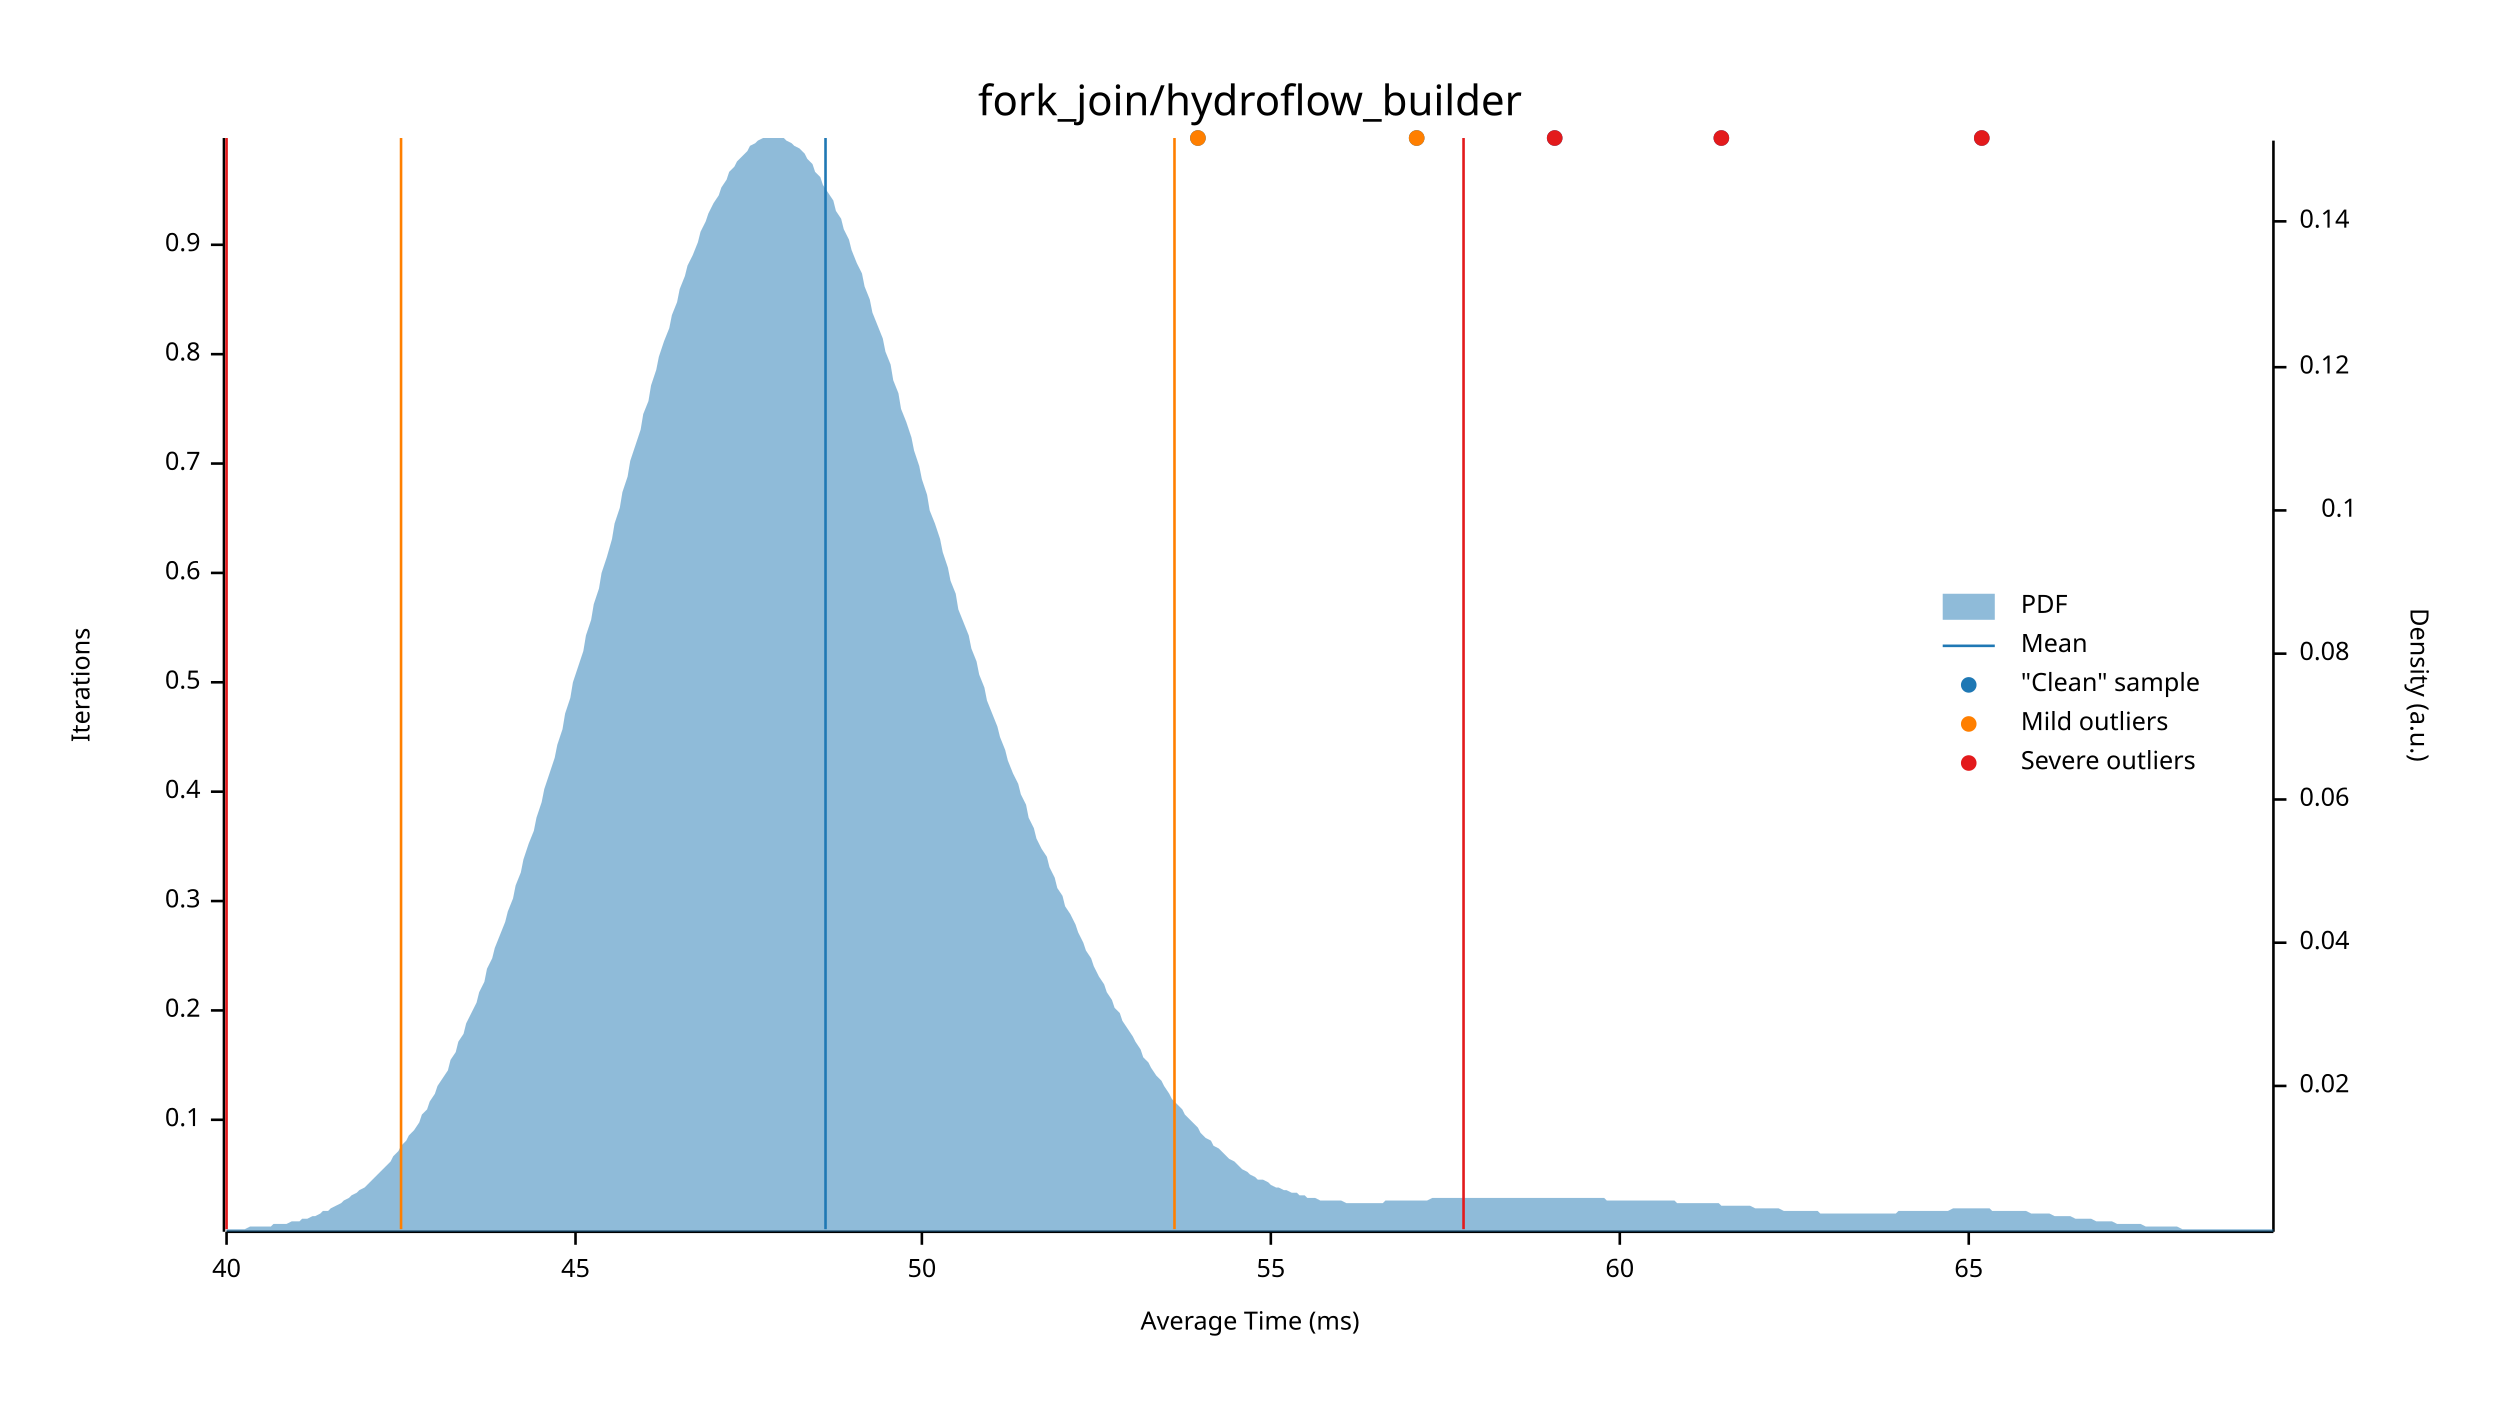
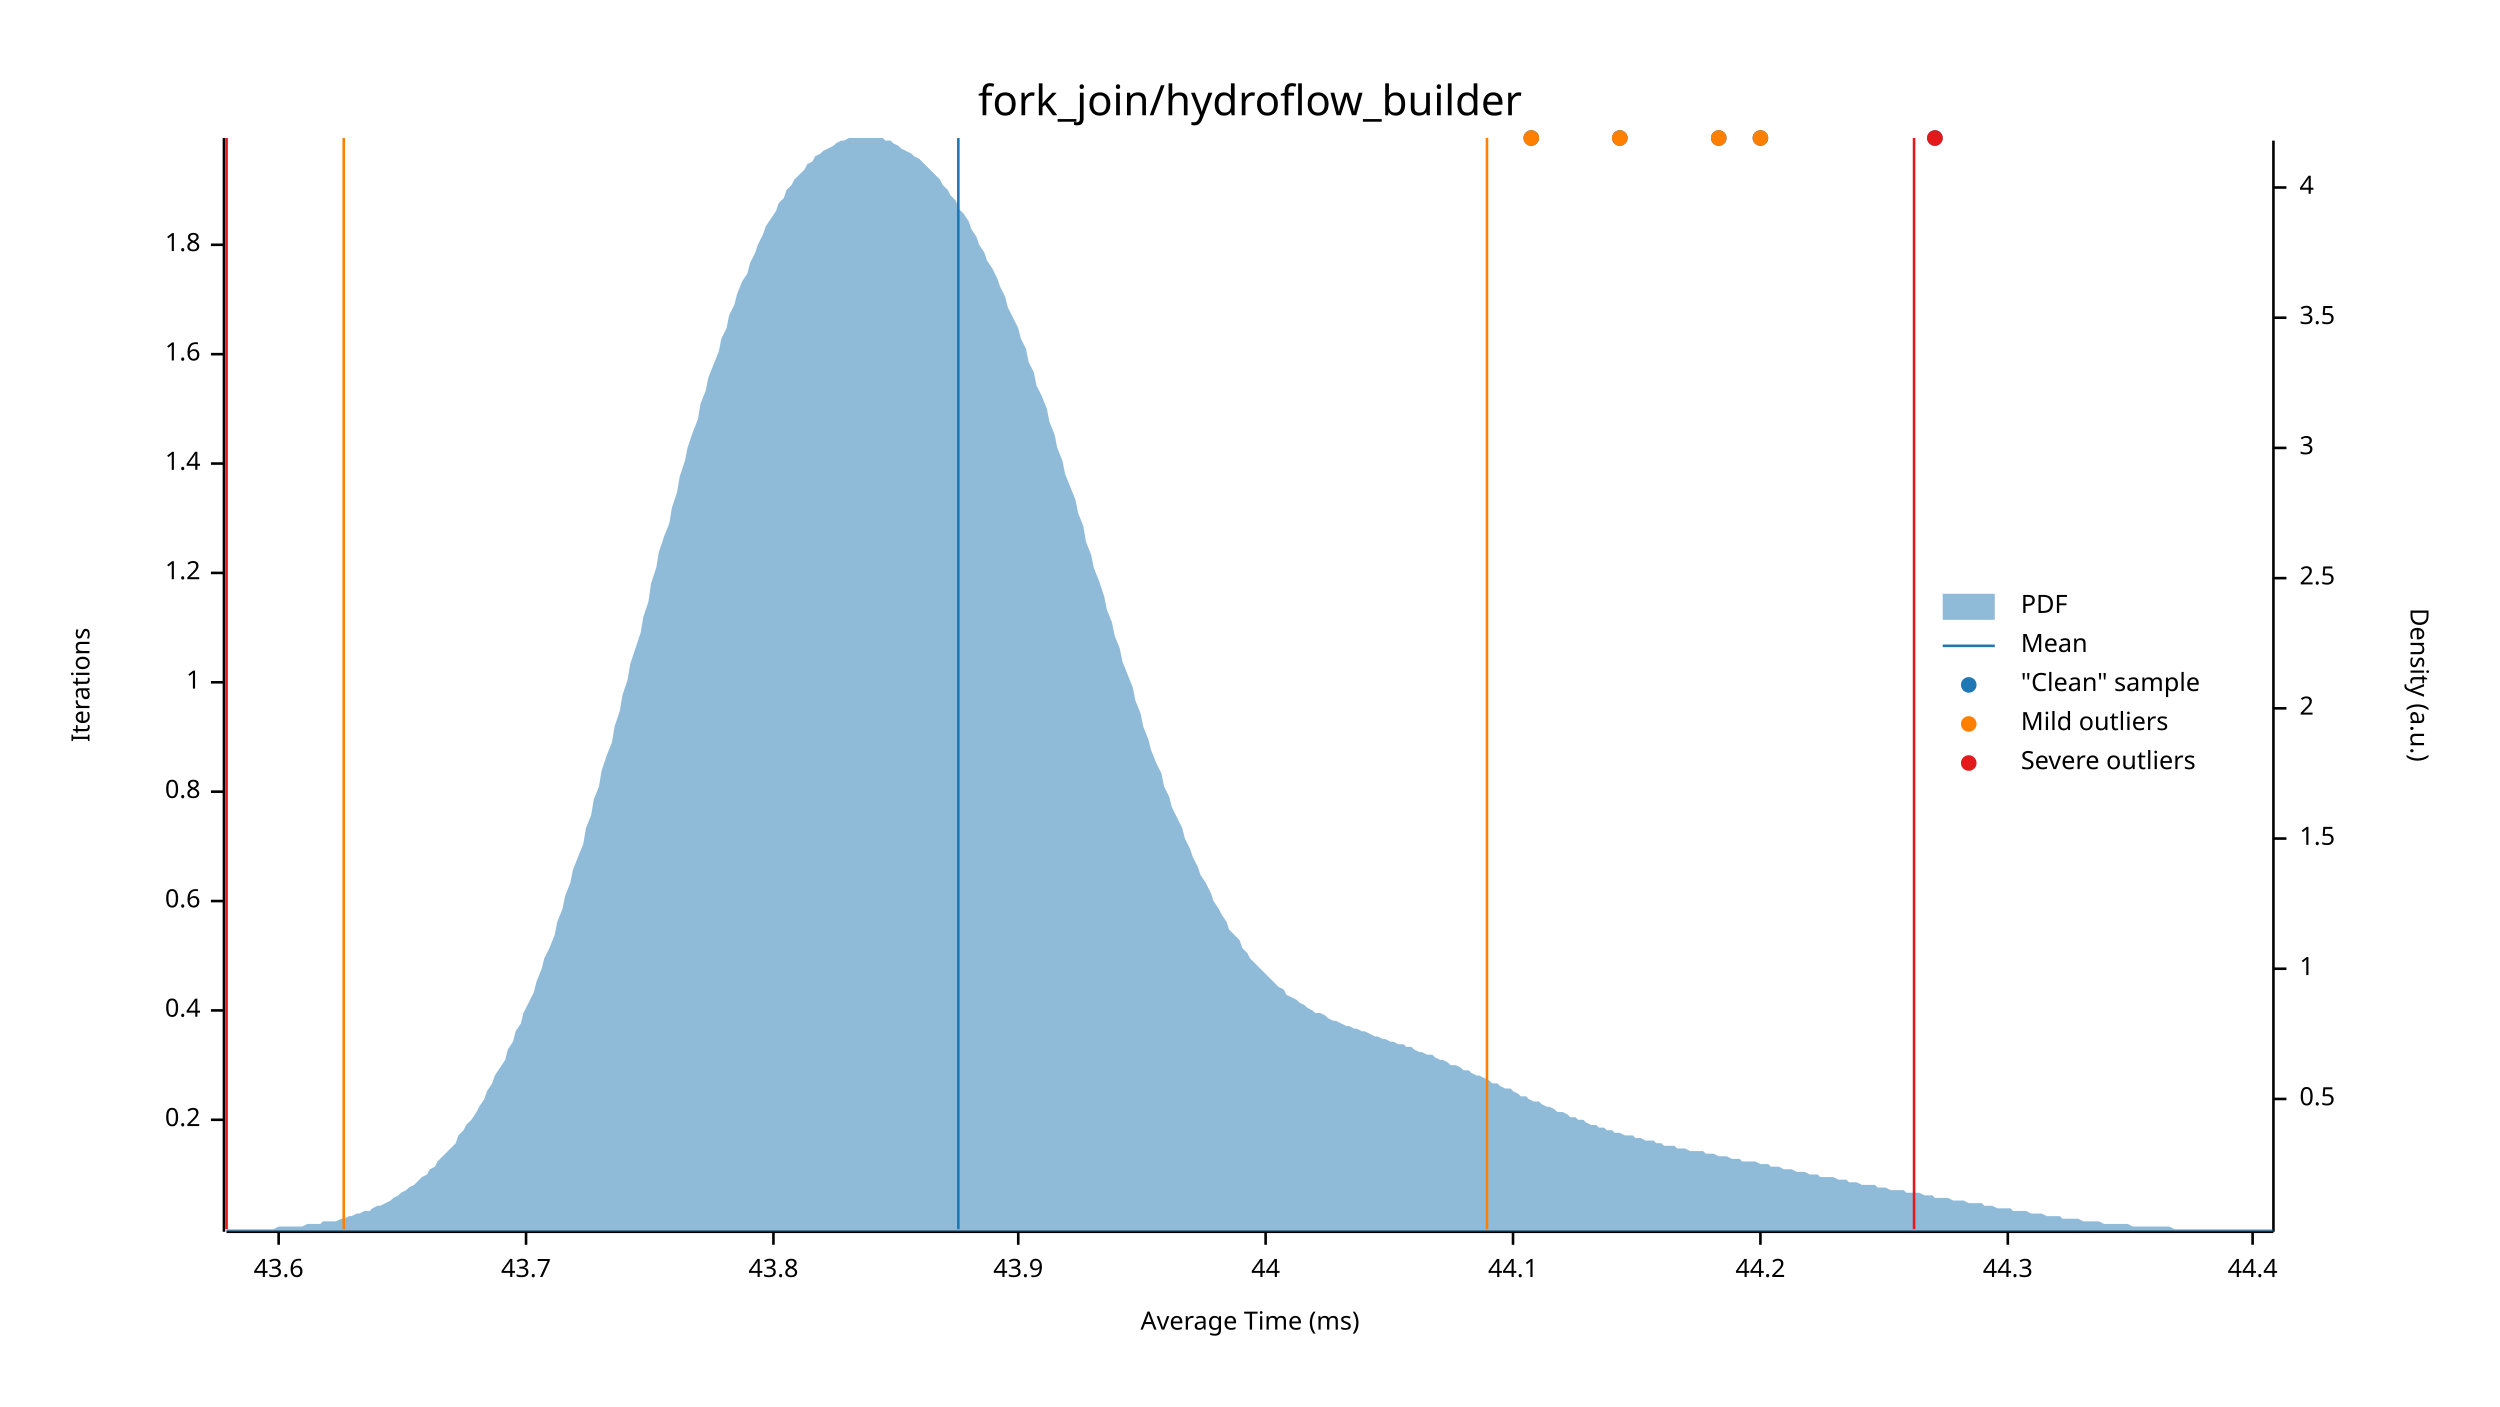
<svg xmlns="http://www.w3.org/2000/svg" width="960" height="540" viewBox="0 0 960 540">
  <text x="480" y="32" dy="0.76em" text-anchor="middle" font-family="sans-serif" font-size="16.129" opacity="1" fill="#000000">
fork_join/hydroflow_builder
</text>
  <text x="27" y="263" dy="0.76em" text-anchor="middle" font-family="sans-serif" font-size="9.677" opacity="1" fill="#000000" transform="rotate(270, 27, 263)">
Iterations
</text>
  <text x="480" y="513" dy="-0.5ex" text-anchor="middle" font-family="sans-serif" font-size="9.677" opacity="1" fill="#000000">
Average Time (ms)
</text>
  <polyline fill="none" opacity="1" stroke="#000000" stroke-width="1" points="86,53 86,473 " />
  <text x="77" y="430" dy="0.5ex" text-anchor="end" font-family="sans-serif" font-size="9.677" opacity="1" fill="#000000">
- 0.1
+ 0.2
</text>
  <polyline fill="none" opacity="1" stroke="#000000" stroke-width="1" points="81,430 86,430 " />
  <text x="77" y="388" dy="0.5ex" text-anchor="end" font-family="sans-serif" font-size="9.677" opacity="1" fill="#000000">
- 0.2
+ 0.4
</text>
  <polyline fill="none" opacity="1" stroke="#000000" stroke-width="1" points="81,388 86,388 " />
  <text x="77" y="346" dy="0.5ex" text-anchor="end" font-family="sans-serif" font-size="9.677" opacity="1" fill="#000000">
- 0.3
+ 0.6
</text>
  <polyline fill="none" opacity="1" stroke="#000000" stroke-width="1" points="81,346 86,346 " />
  <text x="77" y="304" dy="0.5ex" text-anchor="end" font-family="sans-serif" font-size="9.677" opacity="1" fill="#000000">
- 0.4
+ 0.8
</text>
  <polyline fill="none" opacity="1" stroke="#000000" stroke-width="1" points="81,304 86,304 " />
  <text x="77" y="262" dy="0.5ex" text-anchor="end" font-family="sans-serif" font-size="9.677" opacity="1" fill="#000000">
- 0.5
+ 1
</text>
  <polyline fill="none" opacity="1" stroke="#000000" stroke-width="1" points="81,262 86,262 " />
  <text x="77" y="220" dy="0.5ex" text-anchor="end" font-family="sans-serif" font-size="9.677" opacity="1" fill="#000000">
- 0.6
+ 1.2
</text>
  <polyline fill="none" opacity="1" stroke="#000000" stroke-width="1" points="81,220 86,220 " />
  <text x="77" y="178" dy="0.5ex" text-anchor="end" font-family="sans-serif" font-size="9.677" opacity="1" fill="#000000">
- 0.7
+ 1.4
</text>
  <polyline fill="none" opacity="1" stroke="#000000" stroke-width="1" points="81,178 86,178 " />
  <text x="77" y="136" dy="0.5ex" text-anchor="end" font-family="sans-serif" font-size="9.677" opacity="1" fill="#000000">
- 0.8
+ 1.6
</text>
  <polyline fill="none" opacity="1" stroke="#000000" stroke-width="1" points="81,136 86,136 " />
  <text x="77" y="94" dy="0.5ex" text-anchor="end" font-family="sans-serif" font-size="9.677" opacity="1" fill="#000000">
- 0.9
+ 1.8
</text>
  <polyline fill="none" opacity="1" stroke="#000000" stroke-width="1" points="81,94 86,94 " />
  <polyline fill="none" opacity="1" stroke="#000000" stroke-width="1" points="87,473 873,473 " />
-   <text x="87" y="483" dy="0.76em" text-anchor="middle" font-family="sans-serif" font-size="9.677" opacity="1" fill="#000000">
- 40
+   <text x="107" y="483" dy="0.76em" text-anchor="middle" font-family="sans-serif" font-size="9.677" opacity="1" fill="#000000">
+ 43.6
</text>
-   <polyline fill="none" opacity="1" stroke="#000000" stroke-width="1" points="87,473 87,478 " />
-   <text x="221" y="483" dy="0.76em" text-anchor="middle" font-family="sans-serif" font-size="9.677" opacity="1" fill="#000000">
- 45
+   <polyline fill="none" opacity="1" stroke="#000000" stroke-width="1" points="107,473 107,478 " />
+   <text x="202" y="483" dy="0.76em" text-anchor="middle" font-family="sans-serif" font-size="9.677" opacity="1" fill="#000000">
+ 43.7
</text>
-   <polyline fill="none" opacity="1" stroke="#000000" stroke-width="1" points="221,473 221,478 " />
-   <text x="354" y="483" dy="0.76em" text-anchor="middle" font-family="sans-serif" font-size="9.677" opacity="1" fill="#000000">
- 50
+   <polyline fill="none" opacity="1" stroke="#000000" stroke-width="1" points="202,473 202,478 " />
+   <text x="297" y="483" dy="0.76em" text-anchor="middle" font-family="sans-serif" font-size="9.677" opacity="1" fill="#000000">
+ 43.8
</text>
-   <polyline fill="none" opacity="1" stroke="#000000" stroke-width="1" points="354,473 354,478 " />
-   <text x="488" y="483" dy="0.76em" text-anchor="middle" font-family="sans-serif" font-size="9.677" opacity="1" fill="#000000">
- 55
+   <polyline fill="none" opacity="1" stroke="#000000" stroke-width="1" points="297,473 297,478 " />
+   <text x="391" y="483" dy="0.76em" text-anchor="middle" font-family="sans-serif" font-size="9.677" opacity="1" fill="#000000">
+ 43.9
</text>
-   <polyline fill="none" opacity="1" stroke="#000000" stroke-width="1" points="488,473 488,478 " />
-   <text x="622" y="483" dy="0.76em" text-anchor="middle" font-family="sans-serif" font-size="9.677" opacity="1" fill="#000000">
- 60
+   <polyline fill="none" opacity="1" stroke="#000000" stroke-width="1" points="391,473 391,478 " />
+   <text x="486" y="483" dy="0.76em" text-anchor="middle" font-family="sans-serif" font-size="9.677" opacity="1" fill="#000000">
+ 44
</text>
-   <polyline fill="none" opacity="1" stroke="#000000" stroke-width="1" points="622,473 622,478 " />
-   <text x="756" y="483" dy="0.76em" text-anchor="middle" font-family="sans-serif" font-size="9.677" opacity="1" fill="#000000">
- 65
+   <polyline fill="none" opacity="1" stroke="#000000" stroke-width="1" points="486,473 486,478 " />
+   <text x="581" y="483" dy="0.76em" text-anchor="middle" font-family="sans-serif" font-size="9.677" opacity="1" fill="#000000">
+ 44.1
</text>
-   <polyline fill="none" opacity="1" stroke="#000000" stroke-width="1" points="756,473 756,478 " />
+   <polyline fill="none" opacity="1" stroke="#000000" stroke-width="1" points="581,473 581,478 " />
+   <text x="676" y="483" dy="0.76em" text-anchor="middle" font-family="sans-serif" font-size="9.677" opacity="1" fill="#000000">
+ 44.2
+ </text>
+   <polyline fill="none" opacity="1" stroke="#000000" stroke-width="1" points="676,473 676,478 " />
+   <text x="771" y="483" dy="0.76em" text-anchor="middle" font-family="sans-serif" font-size="9.677" opacity="1" fill="#000000">
+ 44.3
+ </text>
+   <polyline fill="none" opacity="1" stroke="#000000" stroke-width="1" points="771,473 771,478 " />
+   <text x="865" y="483" dy="0.76em" text-anchor="middle" font-family="sans-serif" font-size="9.677" opacity="1" fill="#000000">
+ 44.4
+ </text>
+   <polyline fill="none" opacity="1" stroke="#000000" stroke-width="1" points="865,473 865,478 " />
  <text x="933" y="263" dy="0.76em" text-anchor="middle" font-family="sans-serif" font-size="9.677" opacity="1" fill="#000000" transform="rotate(90, 933, 263)">
Density (a.u.)
</text>
  <polyline fill="none" opacity="1" stroke="#000000" stroke-width="1" points="873,54 873,473 " />
-   <text x="883" y="417" dy="0.5ex" text-anchor="start" font-family="sans-serif" font-size="9.677" opacity="1" fill="#000000">
- 0.02
+   <text x="883" y="422" dy="0.5ex" text-anchor="start" font-family="sans-serif" font-size="9.677" opacity="1" fill="#000000">
+ 0.5
</text>
-   <polyline fill="none" opacity="1" stroke="#000000" stroke-width="1" points="873,417 878,417 " />
-   <text x="883" y="362" dy="0.5ex" text-anchor="start" font-family="sans-serif" font-size="9.677" opacity="1" fill="#000000">
- 0.04
+   <polyline fill="none" opacity="1" stroke="#000000" stroke-width="1" points="873,422 878,422 " />
+   <text x="883" y="372" dy="0.5ex" text-anchor="start" font-family="sans-serif" font-size="9.677" opacity="1" fill="#000000">
+ 1
</text>
-   <polyline fill="none" opacity="1" stroke="#000000" stroke-width="1" points="873,362 878,362 " />
-   <text x="883" y="307" dy="0.5ex" text-anchor="start" font-family="sans-serif" font-size="9.677" opacity="1" fill="#000000">
- 0.06
+   <polyline fill="none" opacity="1" stroke="#000000" stroke-width="1" points="873,372 878,372 " />
+   <text x="883" y="322" dy="0.5ex" text-anchor="start" font-family="sans-serif" font-size="9.677" opacity="1" fill="#000000">
+ 1.5
</text>
-   <polyline fill="none" opacity="1" stroke="#000000" stroke-width="1" points="873,307 878,307 " />
-   <text x="883" y="251" dy="0.5ex" text-anchor="start" font-family="sans-serif" font-size="9.677" opacity="1" fill="#000000">
- 0.08
+   <polyline fill="none" opacity="1" stroke="#000000" stroke-width="1" points="873,322 878,322 " />
+   <text x="883" y="272" dy="0.5ex" text-anchor="start" font-family="sans-serif" font-size="9.677" opacity="1" fill="#000000">
+ 2
</text>
-   <polyline fill="none" opacity="1" stroke="#000000" stroke-width="1" points="873,251 878,251 " />
-   <text x="905" y="196" dy="0.5ex" text-anchor="end" font-family="sans-serif" font-size="9.677" opacity="1" fill="#000000">
- 0.1
+   <polyline fill="none" opacity="1" stroke="#000000" stroke-width="1" points="873,272 878,272 " />
+   <text x="883" y="222" dy="0.5ex" text-anchor="start" font-family="sans-serif" font-size="9.677" opacity="1" fill="#000000">
+ 2.5
</text>
-   <polyline fill="none" opacity="1" stroke="#000000" stroke-width="1" points="873,196 878,196 " />
-   <text x="883" y="141" dy="0.5ex" text-anchor="start" font-family="sans-serif" font-size="9.677" opacity="1" fill="#000000">
- 0.12
+   <polyline fill="none" opacity="1" stroke="#000000" stroke-width="1" points="873,222 878,222 " />
+   <text x="883" y="172" dy="0.5ex" text-anchor="start" font-family="sans-serif" font-size="9.677" opacity="1" fill="#000000">
+ 3
</text>
-   <polyline fill="none" opacity="1" stroke="#000000" stroke-width="1" points="873,141 878,141 " />
-   <text x="883" y="85" dy="0.5ex" text-anchor="start" font-family="sans-serif" font-size="9.677" opacity="1" fill="#000000">
- 0.14
+   <polyline fill="none" opacity="1" stroke="#000000" stroke-width="1" points="873,172 878,172 " />
+   <text x="883" y="122" dy="0.5ex" text-anchor="start" font-family="sans-serif" font-size="9.677" opacity="1" fill="#000000">
+ 3.5
</text>
-   <polyline fill="none" opacity="1" stroke="#000000" stroke-width="1" points="873,85 878,85 " />
-   <polygon opacity="0.5" fill="#1F78B4" points="87,472 88,472 90,472 91,472 93,472 94,472 96,471 98,471 99,471 101,471 102,471 104,471 105,470 107,470 109,470 110,470 112,469 113,469 115,469 116,468 118,468 120,467 121,467 123,466 124,465 126,465 127,464 129,463 131,462 132,461 134,460 135,459 137,458 138,457 140,456 142,454 143,453 145,451 146,450 148,448 150,446 151,444 153,442 154,440 156,438 157,436 159,434 161,431 162,428 164,426 165,423 167,420 168,417 170,414 172,411 173,407 175,404 176,400 178,397 179,393 181,389 183,385 184,381 186,377 187,372 189,368 190,364 192,359 194,354 195,350 197,345 198,340 200,335 201,330 203,324 205,319 206,314 208,308 209,303 211,297 213,291 214,286 216,280 217,274 219,268 220,262 222,256 224,250 225,244 227,238 228,232 230,226 231,220 233,214 235,207 236,201 238,195 239,189 241,183 242,177 244,171 246,165 247,159 249,154 250,148 252,142 253,137 255,131 257,126 258,121 260,116 261,111 263,106 264,102 266,98 268,93 269,89 271,85 272,82 274,78 276,75 277,72 279,69 280,66 282,64 283,62 285,60 287,58 288,56 290,55 291,54 293,53 294,53 296,53 298,53 299,53 301,53 302,54 304,55 305,56 307,57 309,59 310,61 312,63 313,66 315,68 316,71 318,74 320,77 321,81 323,84 324,88 326,92 327,96 329,101 331,105 332,110 334,115 335,120 337,125 339,130 340,135 342,140 343,146 345,151 346,157 348,162 350,168 351,173 353,179 354,184 356,190 357,196 359,201 361,207 362,212 364,218 365,223 367,228 368,234 370,239 372,244 373,249 375,254 376,259 378,264 379,269 381,274 383,279 384,283 386,288 387,292 389,297 391,301 392,305 394,309 395,314 397,318 398,322 400,326 402,329 403,333 405,337 406,341 408,344 409,348 411,351 413,355 414,358 416,362 417,365 419,368 420,371 422,375 424,378 425,381 427,384 428,387 430,389 431,392 433,395 435,398 436,400 438,403 439,406 441,408 442,410 444,413 446,415 447,417 449,420 450,422 452,424 454,426 455,428 457,430 458,431 460,433 461,435 463,437 465,438 466,440 468,441 469,442 471,444 472,445 474,446 476,448 477,449 479,450 480,451 482,452 483,453 485,453 487,454 488,455 490,456 491,456 493,457 494,457 496,458 498,458 499,459 501,459 502,460 504,460 505,460 507,461 509,461 510,461 512,461 513,461 515,461 517,462 518,462 520,462 521,462 523,462 524,462 526,462 528,462 529,462 531,462 532,461 534,461 535,461 537,461 539,461 540,461 542,461 543,461 545,461 546,461 548,461 550,460 551,460 553,460 554,460 556,460 557,460 559,460 561,460 562,460 564,460 565,460 567,460 568,460 570,460 572,460 573,460 575,460 576,460 578,460 580,460 581,460 583,460 584,460 586,460 587,460 589,460 591,460 592,460 594,460 595,460 597,460 598,460 600,460 602,460 603,460 605,460 606,460 608,460 609,460 611,460 613,460 614,460 616,460 617,461 619,461 620,461 622,461 624,461 625,461 627,461 628,461 630,461 632,461 633,461 635,461 636,461 638,461 639,461 641,461 643,461 644,462 646,462 647,462 649,462 650,462 652,462 654,462 655,462 657,462 658,462 660,462 661,463 663,463 665,463 666,463 668,463 669,463 671,463 672,463 674,464 676,464 677,464 679,464 680,464 682,464 683,464 685,465 687,465 688,465 690,465 691,465 693,465 695,465 696,465 698,465 699,466 701,466 702,466 704,466 706,466 707,466 709,466 710,466 712,466 713,466 715,466 717,466 718,466 720,466 721,466 723,466 724,466 726,466 728,466 729,465 731,465 732,465 734,465 735,465 737,465 739,465 740,465 742,465 743,465 745,465 746,465 748,465 750,464 751,464 753,464 754,464 756,464 758,464 759,464 761,464 762,464 764,464 765,465 767,465 769,465 770,465 772,465 773,465 775,465 776,465 778,465 780,466 781,466 783,466 784,466 786,466 787,466 789,467 791,467 792,467 794,467 795,467 797,468 798,468 800,468 802,468 803,468 805,469 806,469 808,469 809,469 811,469 813,470 814,470 816,470 817,470 819,470 821,470 822,470 824,471 825,471 827,471 828,471 830,471 832,471 833,471 835,471 836,471 838,472 839,472 841,472 843,472 844,472 846,472 847,472 849,472 850,472 852,472 854,472 855,472 857,472 858,472 860,472 861,472 863,472 865,472 866,472 868,472 869,472 871,472 873,472 873,473 87,473 " />
-   <polyline fill="none" opacity="1" stroke="#1F78B4" stroke-width="1" points="317,472 317,53 " />
-   <polyline fill="none" opacity="1" stroke="#FF7F00" stroke-width="1" points="154,472 154,53 " />
-   <polyline fill="none" opacity="1" stroke="#FF7F00" stroke-width="1" points="451,472 451,53 " />
+   <polyline fill="none" opacity="1" stroke="#000000" stroke-width="1" points="873,122 878,122 " />
+   <text x="883" y="72" dy="0.5ex" text-anchor="start" font-family="sans-serif" font-size="9.677" opacity="1" fill="#000000">
+ 4
+ </text>
+   <polyline fill="none" opacity="1" stroke="#000000" stroke-width="1" points="873,72 878,72 " />
+   <polygon opacity="0.5" fill="#1F78B4" points="87,472 88,472 90,472 91,472 93,472 94,472 96,472 98,472 99,472 101,472 102,472 104,472 105,472 107,471 109,471 110,471 112,471 113,471 115,471 116,471 118,470 120,470 121,470 123,470 124,469 126,469 127,469 129,469 131,468 132,468 134,467 135,467 137,466 138,466 140,465 142,465 143,464 145,463 146,463 148,462 150,461 151,460 153,459 154,458 156,457 157,456 159,455 161,453 162,452 164,451 165,449 167,448 168,446 170,444 172,442 173,441 175,439 176,436 178,434 179,432 181,430 183,427 184,425 186,422 187,419 189,416 190,413 192,410 194,407 195,403 197,400 198,396 200,393 201,389 203,385 205,381 206,377 208,372 209,368 211,364 213,359 214,354 216,349 217,344 219,339 220,334 222,329 224,324 225,318 227,313 228,307 230,302 231,296 233,290 235,285 236,279 238,273 239,267 241,261 242,255 244,249 246,243 247,237 249,231 250,224 252,218 253,212 255,206 257,201 258,195 260,189 261,183 263,177 264,172 266,166 268,161 269,155 271,150 272,145 274,140 276,135 277,130 279,126 280,121 282,117 283,113 285,108 287,105 288,101 290,97 291,94 293,90 294,87 296,84 298,81 299,78 301,76 302,73 304,71 305,69 307,67 309,65 310,63 312,62 313,60 315,59 316,58 318,57 320,56 321,55 323,54 324,54 326,53 327,53 329,53 331,53 332,53 334,53 335,53 337,53 339,53 340,54 342,54 343,55 345,56 346,57 348,58 350,59 351,60 353,61 354,62 356,64 357,65 359,67 361,69 362,71 364,73 365,75 367,77 368,80 370,82 372,85 373,88 375,91 376,94 378,97 379,100 381,103 383,107 384,110 386,114 387,118 389,122 391,126 392,130 394,134 395,139 397,143 398,148 400,152 402,157 403,162 405,167 406,172 408,177 409,182 411,187 413,192 414,197 416,202 417,208 419,213 420,218 422,223 424,229 425,234 427,239 428,244 430,249 431,254 433,259 435,264 436,269 438,274 439,279 441,284 442,288 444,293 446,297 447,302 449,306 450,310 452,314 454,318 455,322 457,326 458,329 460,333 461,336 463,339 465,343 466,346 468,349 469,351 471,354 472,357 474,359 476,361 477,364 479,366 480,368 482,370 483,371 485,373 487,375 488,376 490,378 491,379 493,380 494,382 496,383 498,384 499,385 501,386 502,387 504,388 505,389 507,389 509,390 510,391 512,392 513,392 515,393 517,394 518,394 520,395 521,395 523,396 524,396 526,397 528,398 529,398 531,399 532,399 534,400 535,400 537,401 539,401 540,402 542,402 543,403 545,404 546,404 548,405 550,405 551,406 553,407 554,407 556,408 557,409 559,409 561,410 562,411 564,411 565,412 567,413 568,413 570,414 572,415 573,416 575,416 576,417 578,418 580,418 581,419 583,420 584,421 586,421 587,422 589,423 591,423 592,424 594,425 595,425 597,426 598,427 600,427 602,428 603,429 605,429 606,430 608,430 609,431 611,432 613,432 614,433 616,433 617,434 619,434 620,435 622,435 624,436 625,436 627,436 628,437 630,437 632,438 633,438 635,438 636,439 638,439 639,440 641,440 643,440 644,441 646,441 647,441 649,442 650,442 652,442 654,442 655,443 657,443 658,443 660,444 661,444 663,444 665,445 666,445 668,445 669,446 671,446 672,446 674,446 676,447 677,447 679,447 680,448 682,448 683,448 685,449 687,449 688,449 690,450 691,450 693,450 695,451 696,451 698,451 699,452 701,452 702,452 704,452 706,453 707,453 709,453 710,454 712,454 713,454 715,455 717,455 718,455 720,455 721,456 723,456 724,456 726,457 728,457 729,457 731,457 732,458 734,458 735,458 737,458 739,459 740,459 742,459 743,460 745,460 746,460 748,460 750,461 751,461 753,461 754,461 756,462 758,462 759,462 761,462 762,463 764,463 765,463 767,464 769,464 770,464 772,464 773,465 775,465 776,465 778,465 780,466 781,466 783,466 784,466 786,467 787,467 789,467 791,467 792,468 794,468 795,468 797,468 798,468 800,469 802,469 803,469 805,469 806,469 808,470 809,470 811,470 813,470 814,470 816,470 817,470 819,471 821,471 822,471 824,471 825,471 827,471 828,471 830,471 832,471 833,471 835,472 836,472 838,472 839,472 841,472 843,472 844,472 846,472 847,472 849,472 850,472 852,472 854,472 855,472 857,472 858,472 860,472 861,472 863,472 865,472 866,472 868,472 869,472 871,472 873,472 873,473 87,473 " />
+   <polyline fill="none" opacity="1" stroke="#1F78B4" stroke-width="1" points="368,472 368,53 " />
+   <polyline fill="none" opacity="1" stroke="#FF7F00" stroke-width="1" points="132,472 132,53 " />
+   <polyline fill="none" opacity="1" stroke="#FF7F00" stroke-width="1" points="571,472 571,53 " />
  <polyline fill="none" opacity="1" stroke="#E31A1C" stroke-width="1" points="87,472 87,53 " />
-   <polyline fill="none" opacity="1" stroke="#E31A1C" stroke-width="1" points="562,472 562,53 " />
-   <circle cx="460" cy="53" r="3" opacity="1" fill="#1F78B4" stroke="none" stroke-width="1" />
-   <circle cx="544" cy="53" r="3" opacity="1" fill="#1F78B4" stroke="none" stroke-width="1" />
-   <circle cx="761" cy="53" r="3" opacity="1" fill="#1F78B4" stroke="none" stroke-width="1" />
-   <circle cx="661" cy="53" r="3" opacity="1" fill="#1F78B4" stroke="none" stroke-width="1" />
-   <circle cx="597" cy="53" r="3" opacity="1" fill="#1F78B4" stroke="none" stroke-width="1" />
-   <circle cx="460" cy="53" r="3" opacity="1" fill="#FF7F00" stroke="none" stroke-width="1" />
-   <circle cx="544" cy="53" r="3" opacity="1" fill="#FF7F00" stroke="none" stroke-width="1" />
-   <circle cx="761" cy="53" r="3" opacity="1" fill="#E31A1C" stroke="none" stroke-width="1" />
-   <circle cx="661" cy="53" r="3" opacity="1" fill="#E31A1C" stroke="none" stroke-width="1" />
-   <circle cx="597" cy="53" r="3" opacity="1" fill="#E31A1C" stroke="none" stroke-width="1" />
+   <polyline fill="none" opacity="1" stroke="#E31A1C" stroke-width="1" points="735,472 735,53 " />
+   <circle cx="622" cy="53" r="3" opacity="1" fill="#1F78B4" stroke="none" stroke-width="1" />
+   <circle cx="676" cy="53" r="3" opacity="1" fill="#1F78B4" stroke="none" stroke-width="1" />
+   <circle cx="660" cy="53" r="3" opacity="1" fill="#1F78B4" stroke="none" stroke-width="1" />
+   <circle cx="743" cy="53" r="3" opacity="1" fill="#1F78B4" stroke="none" stroke-width="1" />
+   <circle cx="588" cy="53" r="3" opacity="1" fill="#1F78B4" stroke="none" stroke-width="1" />
+   <circle cx="622" cy="53" r="3" opacity="1" fill="#FF7F00" stroke="none" stroke-width="1" />
+   <circle cx="676" cy="53" r="3" opacity="1" fill="#FF7F00" stroke="none" stroke-width="1" />
+   <circle cx="660" cy="53" r="3" opacity="1" fill="#FF7F00" stroke="none" stroke-width="1" />
+   <circle cx="588" cy="53" r="3" opacity="1" fill="#FF7F00" stroke="none" stroke-width="1" />
+   <circle cx="743" cy="53" r="3" opacity="1" fill="#E31A1C" stroke="none" stroke-width="1" />
  <text x="776" y="228" dy="0.76em" text-anchor="start" font-family="sans-serif" font-size="9.677" opacity="1" fill="#000000">
PDF
</text>
  <text x="776" y="243" dy="0.76em" text-anchor="start" font-family="sans-serif" font-size="9.677" opacity="1" fill="#000000">
Mean
</text>
  <text x="776" y="258" dy="0.76em" text-anchor="start" font-family="sans-serif" font-size="9.677" opacity="1" fill="#000000">
"Clean" sample
</text>
  <text x="776" y="273" dy="0.76em" text-anchor="start" font-family="sans-serif" font-size="9.677" opacity="1" fill="#000000">
Mild outliers
</text>
  <text x="776" y="288" dy="0.76em" text-anchor="start" font-family="sans-serif" font-size="9.677" opacity="1" fill="#000000">
Severe outliers
</text>
  <rect x="746" y="228" width="20" height="10" opacity="0.5" fill="#1F78B4" stroke="none" />
  <polyline fill="none" opacity="1" stroke="#1F78B4" stroke-width="1" points="746,248 766,248 " />
  <circle cx="756" cy="263" r="3" opacity="1" fill="#1F78B4" stroke="none" stroke-width="1" />
  <circle cx="756" cy="278" r="3" opacity="1" fill="#FF7F00" stroke="none" stroke-width="1" />
  <circle cx="756" cy="293" r="3" opacity="1" fill="#E31A1C" stroke="none" stroke-width="1" />
</svg>
